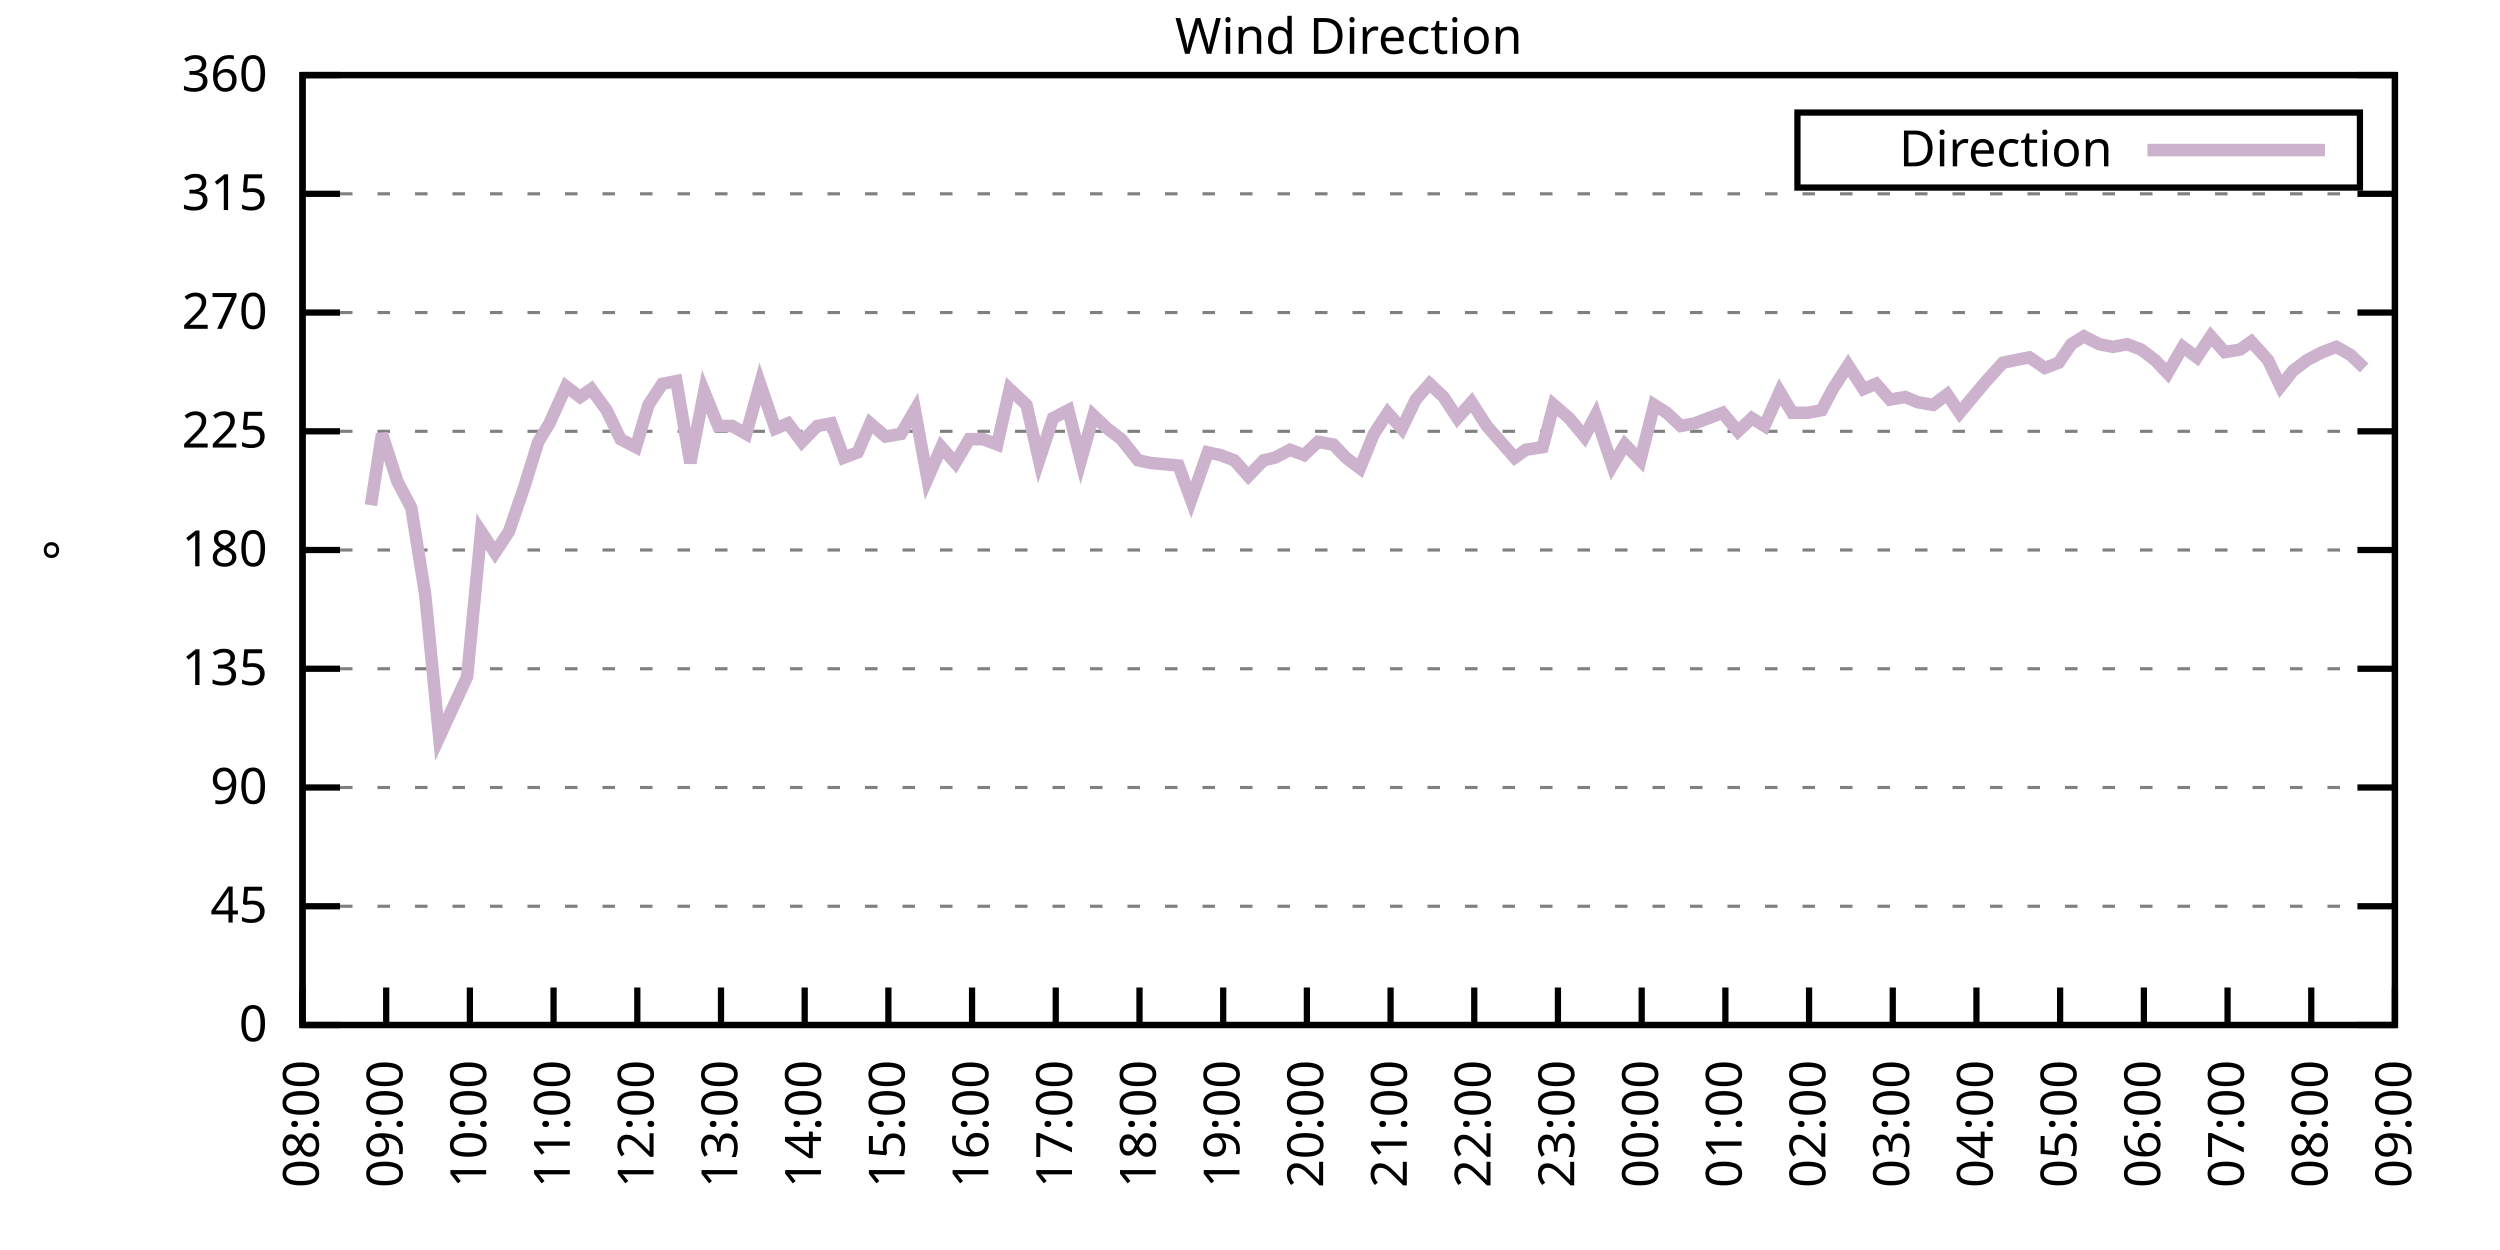
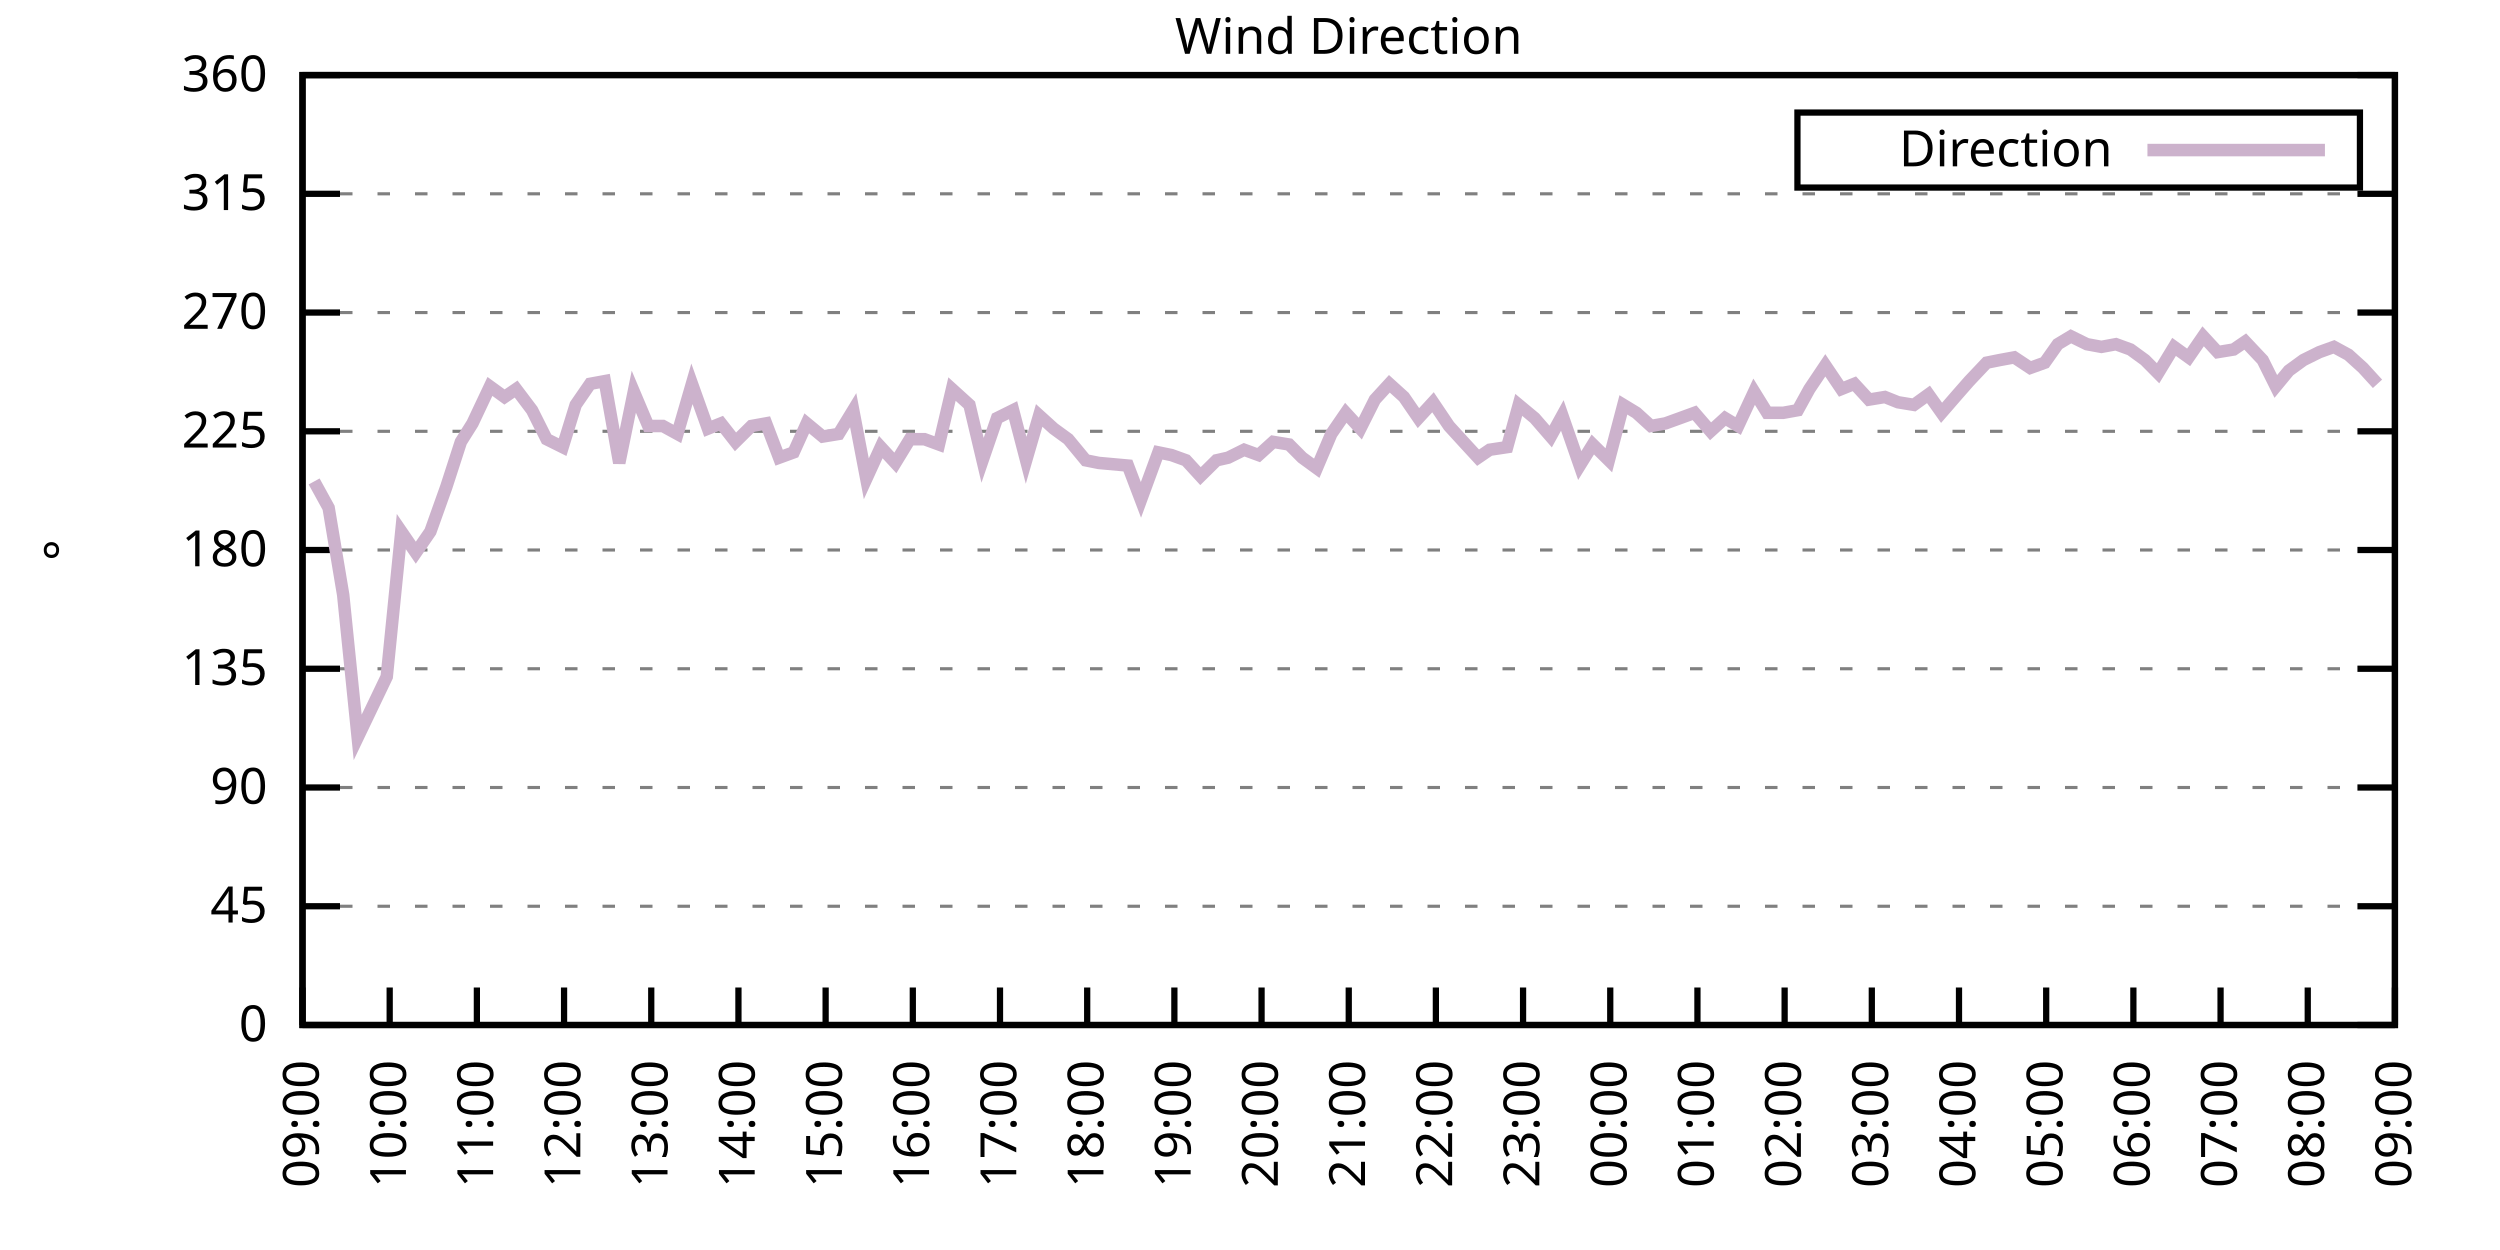
<svg xmlns="http://www.w3.org/2000/svg" xmlns:xlink="http://www.w3.org/1999/xlink" width="400" height="200" viewBox="0 0 400 200">
  <g id="gnuplot_canvas">
    <rect x="0" y="0" width="400" height="200" fill="none" />
    <defs>
      <circle id="gpDot" r="0.5" stroke-width="0.5" stroke="currentColor" />
      <path id="gpPt0" stroke-width="0.333" stroke="currentColor" d="M-1,0 h2 M0,-1 v2" />
      <path id="gpPt1" stroke-width="0.333" stroke="currentColor" d="M-1,-1 L1,1 M1,-1 L-1,1" />
      <path id="gpPt2" stroke-width="0.333" stroke="currentColor" d="M-1,0 L1,0 M0,-1 L0,1 M-1,-1 L1,1 M-1,1 L1,-1" />
      <rect id="gpPt3" stroke-width="0.333" stroke="currentColor" x="-1" y="-1" width="2" height="2" />
      <rect id="gpPt4" stroke-width="0.333" stroke="currentColor" fill="currentColor" x="-1" y="-1" width="2" height="2" />
      <circle id="gpPt5" stroke-width="0.333" stroke="currentColor" cx="0" cy="0" r="1" />
      <use xlink:href="#gpPt5" id="gpPt6" fill="currentColor" stroke="none" />
      <path id="gpPt7" stroke-width="0.333" stroke="currentColor" d="M0,-1.33 L-1.33,0.67 L1.33,0.67 z" />
      <use xlink:href="#gpPt7" id="gpPt8" fill="currentColor" stroke="none" />
      <use xlink:href="#gpPt7" id="gpPt9" stroke="currentColor" transform="rotate(180)" />
      <use xlink:href="#gpPt9" id="gpPt10" fill="currentColor" stroke="none" />
      <use xlink:href="#gpPt3" id="gpPt11" stroke="currentColor" transform="rotate(45)" />
      <use xlink:href="#gpPt11" id="gpPt12" fill="currentColor" stroke="none" />
      <path id="gpPt13" stroke-width="0.333" stroke="currentColor" d="M0,1.330 L1.265,0.411 L0.782,-1.067 L-0.782,-1.076 L-1.265,0.411 z" />
      <use xlink:href="#gpPt13" id="gpPt14" fill="currentColor" stroke="none" />
      <filter id="textbox" filterUnits="objectBoundingBox" x="0" y="0" height="1" width="1">
        <feFlood flood-color="white" flood-opacity="1" result="bgnd" />
        <feComposite in="SourceGraphic" in2="bgnd" operator="atop" />
      </filter>
      <filter id="greybox" filterUnits="objectBoundingBox" x="0" y="0" height="1" width="1">
        <feFlood flood-color="lightgrey" flood-opacity="1" result="grey" />
        <feComposite in="SourceGraphic" in2="grey" operator="atop" />
      </filter>
    </defs>
    <g fill="none" color="white" stroke="currentColor" stroke-width="1.00" stroke-linecap="butt" stroke-linejoin="miter">
</g>
    <g fill="none" color="black" stroke="currentColor" stroke-width="1.00" stroke-linecap="butt" stroke-linejoin="miter">
      <g stroke="none" shape-rendering="crispEdges">
        <polygon fill="rgb(255, 255, 255)" points="48.40,164.00 383.18,164.00 383.18,12.02 48.40,12.02 " />
      </g>
    </g>
    <g fill="none" color="black" stroke="currentColor" stroke-width="1.00" stroke-linecap="butt" stroke-linejoin="miter">
</g>
    <g fill="none" color="black" stroke="black" stroke-width="0.50" stroke-linecap="butt" stroke-linejoin="miter">
</g>
    <g fill="none" color="gray" stroke="currentColor" stroke-width="0.50" stroke-linecap="butt" stroke-linejoin="miter">
      <path stroke="gray" stroke-dasharray="2,4" class="gridline" d="M48.40,164.00 L383.19,164.00  " />
    </g>
    <g fill="none" color="gray" stroke="gray" stroke-width="1.00" stroke-linecap="butt" stroke-linejoin="miter">
</g>
    <g fill="none" color="black" stroke="currentColor" stroke-width="1.00" stroke-linecap="butt" stroke-linejoin="miter">
      <path stroke="black" d="M48.40,164.00 L54.40,164.00 M383.19,164.00 L377.19,164.00  " />
      <g transform="translate(42.80,166.60)" stroke="none" fill="black" font-family="Sans" font-size="8.00" text-anchor="end">
        <text>
          <tspan font-family="Sans"> 0</tspan>
        </text>
      </g>
    </g>
    <g fill="none" color="black" stroke="currentColor" stroke-width="1.00" stroke-linecap="butt" stroke-linejoin="miter">
</g>
    <g fill="none" color="black" stroke="black" stroke-width="0.50" stroke-linecap="butt" stroke-linejoin="miter">
</g>
    <g fill="none" color="gray" stroke="currentColor" stroke-width="0.50" stroke-linecap="butt" stroke-linejoin="miter">
      <path stroke="gray" stroke-dasharray="2,4" class="gridline" d="M48.40,145.00 L383.19,145.00  " />
    </g>
    <g fill="none" color="gray" stroke="gray" stroke-width="1.00" stroke-linecap="butt" stroke-linejoin="miter">
</g>
    <g fill="none" color="black" stroke="currentColor" stroke-width="1.00" stroke-linecap="butt" stroke-linejoin="miter">
      <path stroke="black" d="M48.40,145.00 L54.40,145.00 M383.19,145.00 L377.19,145.00  " />
      <g transform="translate(42.80,147.60)" stroke="none" fill="black" font-family="Sans" font-size="8.00" text-anchor="end">
        <text>
          <tspan font-family="Sans"> 45</tspan>
        </text>
      </g>
    </g>
    <g fill="none" color="black" stroke="currentColor" stroke-width="1.00" stroke-linecap="butt" stroke-linejoin="miter">
</g>
    <g fill="none" color="black" stroke="black" stroke-width="0.50" stroke-linecap="butt" stroke-linejoin="miter">
</g>
    <g fill="none" color="gray" stroke="currentColor" stroke-width="0.50" stroke-linecap="butt" stroke-linejoin="miter">
      <path stroke="gray" stroke-dasharray="2,4" class="gridline" d="M48.40,126.00 L383.19,126.00  " />
    </g>
    <g fill="none" color="gray" stroke="gray" stroke-width="1.00" stroke-linecap="butt" stroke-linejoin="miter">
</g>
    <g fill="none" color="black" stroke="currentColor" stroke-width="1.00" stroke-linecap="butt" stroke-linejoin="miter">
      <path stroke="black" d="M48.40,126.00 L54.40,126.00 M383.19,126.00 L377.19,126.00  " />
      <g transform="translate(42.80,128.60)" stroke="none" fill="black" font-family="Sans" font-size="8.00" text-anchor="end">
        <text>
          <tspan font-family="Sans"> 90</tspan>
        </text>
      </g>
    </g>
    <g fill="none" color="black" stroke="currentColor" stroke-width="1.00" stroke-linecap="butt" stroke-linejoin="miter">
</g>
    <g fill="none" color="black" stroke="black" stroke-width="0.50" stroke-linecap="butt" stroke-linejoin="miter">
</g>
    <g fill="none" color="gray" stroke="currentColor" stroke-width="0.50" stroke-linecap="butt" stroke-linejoin="miter">
      <path stroke="gray" stroke-dasharray="2,4" class="gridline" d="M48.40,107.00 L383.19,107.00  " />
    </g>
    <g fill="none" color="gray" stroke="gray" stroke-width="1.00" stroke-linecap="butt" stroke-linejoin="miter">
</g>
    <g fill="none" color="black" stroke="currentColor" stroke-width="1.00" stroke-linecap="butt" stroke-linejoin="miter">
      <path stroke="black" d="M48.40,107.00 L54.40,107.00 M383.19,107.00 L377.19,107.00  " />
      <g transform="translate(42.80,109.60)" stroke="none" fill="black" font-family="Sans" font-size="8.00" text-anchor="end">
        <text>
          <tspan font-family="Sans"> 135</tspan>
        </text>
      </g>
    </g>
    <g fill="none" color="black" stroke="currentColor" stroke-width="1.00" stroke-linecap="butt" stroke-linejoin="miter">
</g>
    <g fill="none" color="black" stroke="black" stroke-width="0.50" stroke-linecap="butt" stroke-linejoin="miter">
</g>
    <g fill="none" color="gray" stroke="currentColor" stroke-width="0.50" stroke-linecap="butt" stroke-linejoin="miter">
      <path stroke="gray" stroke-dasharray="2,4" class="gridline" d="M48.40,88.00 L383.19,88.00  " />
    </g>
    <g fill="none" color="gray" stroke="gray" stroke-width="1.00" stroke-linecap="butt" stroke-linejoin="miter">
</g>
    <g fill="none" color="black" stroke="currentColor" stroke-width="1.00" stroke-linecap="butt" stroke-linejoin="miter">
      <path stroke="black" d="M48.40,88.00 L54.40,88.00 M383.19,88.00 L377.19,88.00  " />
      <g transform="translate(42.80,90.60)" stroke="none" fill="black" font-family="Sans" font-size="8.00" text-anchor="end">
        <text>
          <tspan font-family="Sans"> 180</tspan>
        </text>
      </g>
    </g>
    <g fill="none" color="black" stroke="currentColor" stroke-width="1.00" stroke-linecap="butt" stroke-linejoin="miter">
</g>
    <g fill="none" color="black" stroke="black" stroke-width="0.50" stroke-linecap="butt" stroke-linejoin="miter">
</g>
    <g fill="none" color="gray" stroke="currentColor" stroke-width="0.50" stroke-linecap="butt" stroke-linejoin="miter">
      <path stroke="gray" stroke-dasharray="2,4" class="gridline" d="M48.40,69.01 L383.19,69.01  " />
    </g>
    <g fill="none" color="gray" stroke="gray" stroke-width="1.00" stroke-linecap="butt" stroke-linejoin="miter">
</g>
    <g fill="none" color="black" stroke="currentColor" stroke-width="1.00" stroke-linecap="butt" stroke-linejoin="miter">
      <path stroke="black" d="M48.40,69.01 L54.40,69.01 M383.19,69.01 L377.19,69.01  " />
      <g transform="translate(42.80,71.61)" stroke="none" fill="black" font-family="Sans" font-size="8.00" text-anchor="end">
        <text>
          <tspan font-family="Sans"> 225</tspan>
        </text>
      </g>
    </g>
    <g fill="none" color="black" stroke="currentColor" stroke-width="1.00" stroke-linecap="butt" stroke-linejoin="miter">
</g>
    <g fill="none" color="black" stroke="black" stroke-width="0.50" stroke-linecap="butt" stroke-linejoin="miter">
</g>
    <g fill="none" color="gray" stroke="currentColor" stroke-width="0.50" stroke-linecap="butt" stroke-linejoin="miter">
      <path stroke="gray" stroke-dasharray="2,4" class="gridline" d="M48.40,50.01 L383.19,50.01  " />
    </g>
    <g fill="none" color="gray" stroke="gray" stroke-width="1.00" stroke-linecap="butt" stroke-linejoin="miter">
</g>
    <g fill="none" color="black" stroke="currentColor" stroke-width="1.00" stroke-linecap="butt" stroke-linejoin="miter">
      <path stroke="black" d="M48.40,50.01 L54.40,50.01 M383.19,50.01 L377.19,50.01  " />
      <g transform="translate(42.80,52.61)" stroke="none" fill="black" font-family="Sans" font-size="8.00" text-anchor="end">
        <text>
          <tspan font-family="Sans"> 270</tspan>
        </text>
      </g>
    </g>
    <g fill="none" color="black" stroke="currentColor" stroke-width="1.00" stroke-linecap="butt" stroke-linejoin="miter">
</g>
    <g fill="none" color="black" stroke="black" stroke-width="0.50" stroke-linecap="butt" stroke-linejoin="miter">
</g>
    <g fill="none" color="gray" stroke="currentColor" stroke-width="0.50" stroke-linecap="butt" stroke-linejoin="miter">
      <path stroke="gray" stroke-dasharray="2,4" class="gridline" d="M48.40,31.01 L383.19,31.01  " />
    </g>
    <g fill="none" color="gray" stroke="gray" stroke-width="1.00" stroke-linecap="butt" stroke-linejoin="miter">
</g>
    <g fill="none" color="black" stroke="currentColor" stroke-width="1.00" stroke-linecap="butt" stroke-linejoin="miter">
      <path stroke="black" d="M48.40,31.01 L54.40,31.01 M383.19,31.01 L377.19,31.01  " />
      <g transform="translate(42.80,33.61)" stroke="none" fill="black" font-family="Sans" font-size="8.00" text-anchor="end">
        <text>
          <tspan font-family="Sans"> 315</tspan>
        </text>
      </g>
    </g>
    <g fill="none" color="black" stroke="currentColor" stroke-width="1.00" stroke-linecap="butt" stroke-linejoin="miter">
</g>
    <g fill="none" color="black" stroke="black" stroke-width="0.50" stroke-linecap="butt" stroke-linejoin="miter">
</g>
    <g fill="none" color="gray" stroke="currentColor" stroke-width="0.50" stroke-linecap="butt" stroke-linejoin="miter">
      <path stroke="gray" stroke-dasharray="2,4" class="gridline" d="M48.40,12.01 L383.19,12.01  " />
    </g>
    <g fill="none" color="gray" stroke="gray" stroke-width="1.00" stroke-linecap="butt" stroke-linejoin="miter">
</g>
    <g fill="none" color="black" stroke="currentColor" stroke-width="1.00" stroke-linecap="butt" stroke-linejoin="miter">
      <path stroke="black" d="M48.40,12.01 L54.40,12.01 M383.19,12.01 L377.19,12.01  " />
      <g transform="translate(42.80,14.61)" stroke="none" fill="black" font-family="Sans" font-size="8.00" text-anchor="end">
        <text>
          <tspan font-family="Sans"> 360</tspan>
        </text>
      </g>
    </g>
    <g fill="none" color="black" stroke="currentColor" stroke-width="1.00" stroke-linecap="butt" stroke-linejoin="miter">
      <path stroke="black" d="M48.40,164.00 L48.40,158.00  " />
      <g transform="translate(51.00,169.60) rotate(270.00)" stroke="none" fill="black" font-family="Sans" font-size="8.00" text-anchor="end">
        <text>
-           <tspan font-family="Sans">08:00</tspan>
-         </text>
-       </g>
-     </g>
-     <g fill="none" color="black" stroke="currentColor" stroke-width="1.00" stroke-linecap="butt" stroke-linejoin="miter">
-       <path stroke="black" d="M61.79,164.00 L61.79,158.00  " />
-       <g transform="translate(64.39,169.60) rotate(270.00)" stroke="none" fill="black" font-family="Sans" font-size="8.00" text-anchor="end">
-         <text>
          <tspan font-family="Sans">09:00</tspan>
        </text>
      </g>
    </g>
    <g fill="none" color="black" stroke="currentColor" stroke-width="1.00" stroke-linecap="butt" stroke-linejoin="miter">
-       <path stroke="black" d="M75.18,164.00 L75.18,158.00  " />
-       <g transform="translate(77.78,169.60) rotate(270.00)" stroke="none" fill="black" font-family="Sans" font-size="8.00" text-anchor="end">
+       <path stroke="black" d="M62.35,164.00 L62.35,158.00  " />
+       <g transform="translate(64.95,169.60) rotate(270.00)" stroke="none" fill="black" font-family="Sans" font-size="8.00" text-anchor="end">
        <text>
          <tspan font-family="Sans">10:00</tspan>
        </text>
      </g>
    </g>
    <g fill="none" color="black" stroke="currentColor" stroke-width="1.00" stroke-linecap="butt" stroke-linejoin="miter">
-       <path stroke="black" d="M88.57,164.00 L88.57,158.00  " />
-       <g transform="translate(91.17,169.60) rotate(270.00)" stroke="none" fill="black" font-family="Sans" font-size="8.00" text-anchor="end">
+       <path stroke="black" d="M76.30,164.00 L76.30,158.00  " />
+       <g transform="translate(78.90,169.60) rotate(270.00)" stroke="none" fill="black" font-family="Sans" font-size="8.00" text-anchor="end">
        <text>
          <tspan font-family="Sans">11:00</tspan>
        </text>
      </g>
    </g>
    <g fill="none" color="black" stroke="currentColor" stroke-width="1.00" stroke-linecap="butt" stroke-linejoin="miter">
-       <path stroke="black" d="M101.97,164.00 L101.97,158.00  " />
-       <g transform="translate(104.57,169.60) rotate(270.00)" stroke="none" fill="black" font-family="Sans" font-size="8.00" text-anchor="end">
+       <path stroke="black" d="M90.25,164.00 L90.25,158.00  " />
+       <g transform="translate(92.85,169.60) rotate(270.00)" stroke="none" fill="black" font-family="Sans" font-size="8.00" text-anchor="end">
        <text>
          <tspan font-family="Sans">12:00</tspan>
        </text>
      </g>
    </g>
    <g fill="none" color="black" stroke="currentColor" stroke-width="1.00" stroke-linecap="butt" stroke-linejoin="miter">
-       <path stroke="black" d="M115.36,164.00 L115.36,158.00  " />
-       <g transform="translate(117.96,169.60) rotate(270.00)" stroke="none" fill="black" font-family="Sans" font-size="8.00" text-anchor="end">
+       <path stroke="black" d="M104.20,164.00 L104.20,158.00  " />
+       <g transform="translate(106.80,169.60) rotate(270.00)" stroke="none" fill="black" font-family="Sans" font-size="8.00" text-anchor="end">
        <text>
          <tspan font-family="Sans">13:00</tspan>
        </text>
      </g>
    </g>
    <g fill="none" color="black" stroke="currentColor" stroke-width="1.00" stroke-linecap="butt" stroke-linejoin="miter">
-       <path stroke="black" d="M128.75,164.00 L128.75,158.00  " />
-       <g transform="translate(131.35,169.60) rotate(270.00)" stroke="none" fill="black" font-family="Sans" font-size="8.00" text-anchor="end">
+       <path stroke="black" d="M118.15,164.00 L118.15,158.00  " />
+       <g transform="translate(120.75,169.60) rotate(270.00)" stroke="none" fill="black" font-family="Sans" font-size="8.00" text-anchor="end">
        <text>
          <tspan font-family="Sans">14:00</tspan>
        </text>
      </g>
    </g>
    <g fill="none" color="black" stroke="currentColor" stroke-width="1.00" stroke-linecap="butt" stroke-linejoin="miter">
-       <path stroke="black" d="M142.14,164.00 L142.14,158.00  " />
-       <g transform="translate(144.74,169.60) rotate(270.00)" stroke="none" fill="black" font-family="Sans" font-size="8.00" text-anchor="end">
+       <path stroke="black" d="M132.10,164.00 L132.10,158.00  " />
+       <g transform="translate(134.70,169.60) rotate(270.00)" stroke="none" fill="black" font-family="Sans" font-size="8.00" text-anchor="end">
        <text>
          <tspan font-family="Sans">15:00</tspan>
        </text>
      </g>
    </g>
    <g fill="none" color="black" stroke="currentColor" stroke-width="1.00" stroke-linecap="butt" stroke-linejoin="miter">
-       <path stroke="black" d="M155.53,164.00 L155.53,158.00  " />
-       <g transform="translate(158.13,169.60) rotate(270.00)" stroke="none" fill="black" font-family="Sans" font-size="8.00" text-anchor="end">
+       <path stroke="black" d="M146.05,164.00 L146.05,158.00  " />
+       <g transform="translate(148.65,169.60) rotate(270.00)" stroke="none" fill="black" font-family="Sans" font-size="8.00" text-anchor="end">
        <text>
          <tspan font-family="Sans">16:00</tspan>
        </text>
      </g>
    </g>
    <g fill="none" color="black" stroke="currentColor" stroke-width="1.00" stroke-linecap="butt" stroke-linejoin="miter">
-       <path stroke="black" d="M168.92,164.00 L168.92,158.00  " />
-       <g transform="translate(171.52,169.60) rotate(270.00)" stroke="none" fill="black" font-family="Sans" font-size="8.00" text-anchor="end">
+       <path stroke="black" d="M160.00,164.00 L160.00,158.00  " />
+       <g transform="translate(162.60,169.60) rotate(270.00)" stroke="none" fill="black" font-family="Sans" font-size="8.00" text-anchor="end">
        <text>
          <tspan font-family="Sans">17:00</tspan>
        </text>
      </g>
    </g>
    <g fill="none" color="black" stroke="currentColor" stroke-width="1.00" stroke-linecap="butt" stroke-linejoin="miter">
-       <path stroke="black" d="M182.32,164.00 L182.32,158.00  " />
-       <g transform="translate(184.92,169.60) rotate(270.00)" stroke="none" fill="black" font-family="Sans" font-size="8.00" text-anchor="end">
+       <path stroke="black" d="M173.95,164.00 L173.95,158.00  " />
+       <g transform="translate(176.55,169.60) rotate(270.00)" stroke="none" fill="black" font-family="Sans" font-size="8.00" text-anchor="end">
        <text>
          <tspan font-family="Sans">18:00</tspan>
        </text>
      </g>
    </g>
    <g fill="none" color="black" stroke="currentColor" stroke-width="1.00" stroke-linecap="butt" stroke-linejoin="miter">
-       <path stroke="black" d="M195.71,164.00 L195.71,158.00  " />
-       <g transform="translate(198.31,169.60) rotate(270.00)" stroke="none" fill="black" font-family="Sans" font-size="8.00" text-anchor="end">
+       <path stroke="black" d="M187.90,164.00 L187.90,158.00  " />
+       <g transform="translate(190.50,169.60) rotate(270.00)" stroke="none" fill="black" font-family="Sans" font-size="8.00" text-anchor="end">
        <text>
          <tspan font-family="Sans">19:00</tspan>
        </text>
      </g>
    </g>
    <g fill="none" color="black" stroke="currentColor" stroke-width="1.00" stroke-linecap="butt" stroke-linejoin="miter">
-       <path stroke="black" d="M209.10,164.00 L209.10,158.00  " />
-       <g transform="translate(211.70,169.60) rotate(270.00)" stroke="none" fill="black" font-family="Sans" font-size="8.00" text-anchor="end">
+       <path stroke="black" d="M201.85,164.00 L201.85,158.00  " />
+       <g transform="translate(204.45,169.60) rotate(270.00)" stroke="none" fill="black" font-family="Sans" font-size="8.00" text-anchor="end">
        <text>
          <tspan font-family="Sans">20:00</tspan>
        </text>
      </g>
    </g>
    <g fill="none" color="black" stroke="currentColor" stroke-width="1.00" stroke-linecap="butt" stroke-linejoin="miter">
-       <path stroke="black" d="M222.49,164.00 L222.49,158.00  " />
-       <g transform="translate(225.09,169.60) rotate(270.00)" stroke="none" fill="black" font-family="Sans" font-size="8.00" text-anchor="end">
+       <path stroke="black" d="M215.80,164.00 L215.80,158.00  " />
+       <g transform="translate(218.40,169.60) rotate(270.00)" stroke="none" fill="black" font-family="Sans" font-size="8.00" text-anchor="end">
        <text>
          <tspan font-family="Sans">21:00</tspan>
        </text>
      </g>
    </g>
    <g fill="none" color="black" stroke="currentColor" stroke-width="1.00" stroke-linecap="butt" stroke-linejoin="miter">
-       <path stroke="black" d="M235.88,164.00 L235.88,158.00  " />
-       <g transform="translate(238.48,169.60) rotate(270.00)" stroke="none" fill="black" font-family="Sans" font-size="8.00" text-anchor="end">
+       <path stroke="black" d="M229.74,164.00 L229.74,158.00  " />
+       <g transform="translate(232.34,169.60) rotate(270.00)" stroke="none" fill="black" font-family="Sans" font-size="8.00" text-anchor="end">
        <text>
          <tspan font-family="Sans">22:00</tspan>
        </text>
      </g>
    </g>
    <g fill="none" color="black" stroke="currentColor" stroke-width="1.00" stroke-linecap="butt" stroke-linejoin="miter">
-       <path stroke="black" d="M249.27,164.00 L249.27,158.00  " />
-       <g transform="translate(251.87,169.60) rotate(270.00)" stroke="none" fill="black" font-family="Sans" font-size="8.00" text-anchor="end">
+       <path stroke="black" d="M243.69,164.00 L243.69,158.00  " />
+       <g transform="translate(246.29,169.60) rotate(270.00)" stroke="none" fill="black" font-family="Sans" font-size="8.00" text-anchor="end">
        <text>
          <tspan font-family="Sans">23:00</tspan>
        </text>
      </g>
    </g>
    <g fill="none" color="black" stroke="currentColor" stroke-width="1.00" stroke-linecap="butt" stroke-linejoin="miter">
-       <path stroke="black" d="M262.67,164.00 L262.67,158.00  " />
-       <g transform="translate(265.27,169.60) rotate(270.00)" stroke="none" fill="black" font-family="Sans" font-size="8.00" text-anchor="end">
+       <path stroke="black" d="M257.64,164.00 L257.64,158.00  " />
+       <g transform="translate(260.24,169.60) rotate(270.00)" stroke="none" fill="black" font-family="Sans" font-size="8.00" text-anchor="end">
        <text>
          <tspan font-family="Sans">00:00</tspan>
        </text>
      </g>
    </g>
    <g fill="none" color="black" stroke="currentColor" stroke-width="1.00" stroke-linecap="butt" stroke-linejoin="miter">
-       <path stroke="black" d="M276.06,164.00 L276.06,158.00  " />
-       <g transform="translate(278.66,169.60) rotate(270.00)" stroke="none" fill="black" font-family="Sans" font-size="8.00" text-anchor="end">
+       <path stroke="black" d="M271.59,164.00 L271.59,158.00  " />
+       <g transform="translate(274.19,169.60) rotate(270.00)" stroke="none" fill="black" font-family="Sans" font-size="8.00" text-anchor="end">
        <text>
          <tspan font-family="Sans">01:00</tspan>
        </text>
      </g>
    </g>
    <g fill="none" color="black" stroke="currentColor" stroke-width="1.00" stroke-linecap="butt" stroke-linejoin="miter">
-       <path stroke="black" d="M289.45,164.00 L289.45,158.00  " />
-       <g transform="translate(292.05,169.60) rotate(270.00)" stroke="none" fill="black" font-family="Sans" font-size="8.00" text-anchor="end">
+       <path stroke="black" d="M285.54,164.00 L285.54,158.00  " />
+       <g transform="translate(288.14,169.60) rotate(270.00)" stroke="none" fill="black" font-family="Sans" font-size="8.00" text-anchor="end">
        <text>
          <tspan font-family="Sans">02:00</tspan>
        </text>
      </g>
    </g>
    <g fill="none" color="black" stroke="currentColor" stroke-width="1.00" stroke-linecap="butt" stroke-linejoin="miter">
-       <path stroke="black" d="M302.84,164.00 L302.84,158.00  " />
-       <g transform="translate(305.44,169.60) rotate(270.00)" stroke="none" fill="black" font-family="Sans" font-size="8.00" text-anchor="end">
+       <path stroke="black" d="M299.49,164.00 L299.49,158.00  " />
+       <g transform="translate(302.09,169.60) rotate(270.00)" stroke="none" fill="black" font-family="Sans" font-size="8.00" text-anchor="end">
        <text>
          <tspan font-family="Sans">03:00</tspan>
        </text>
      </g>
    </g>
    <g fill="none" color="black" stroke="currentColor" stroke-width="1.00" stroke-linecap="butt" stroke-linejoin="miter">
-       <path stroke="black" d="M316.23,164.00 L316.23,158.00  " />
-       <g transform="translate(318.83,169.60) rotate(270.00)" stroke="none" fill="black" font-family="Sans" font-size="8.00" text-anchor="end">
+       <path stroke="black" d="M313.44,164.00 L313.44,158.00  " />
+       <g transform="translate(316.04,169.60) rotate(270.00)" stroke="none" fill="black" font-family="Sans" font-size="8.00" text-anchor="end">
        <text>
          <tspan font-family="Sans">04:00</tspan>
        </text>
      </g>
    </g>
    <g fill="none" color="black" stroke="currentColor" stroke-width="1.00" stroke-linecap="butt" stroke-linejoin="miter">
-       <path stroke="black" d="M329.62,164.00 L329.62,158.00  " />
-       <g transform="translate(332.22,169.60) rotate(270.00)" stroke="none" fill="black" font-family="Sans" font-size="8.00" text-anchor="end">
+       <path stroke="black" d="M327.39,164.00 L327.39,158.00  " />
+       <g transform="translate(329.99,169.60) rotate(270.00)" stroke="none" fill="black" font-family="Sans" font-size="8.00" text-anchor="end">
        <text>
          <tspan font-family="Sans">05:00</tspan>
        </text>
      </g>
    </g>
    <g fill="none" color="black" stroke="currentColor" stroke-width="1.00" stroke-linecap="butt" stroke-linejoin="miter">
-       <path stroke="black" d="M343.02,164.00 L343.02,158.00  " />
-       <g transform="translate(345.62,169.60) rotate(270.00)" stroke="none" fill="black" font-family="Sans" font-size="8.00" text-anchor="end">
+       <path stroke="black" d="M341.34,164.00 L341.34,158.00  " />
+       <g transform="translate(343.94,169.60) rotate(270.00)" stroke="none" fill="black" font-family="Sans" font-size="8.00" text-anchor="end">
        <text>
          <tspan font-family="Sans">06:00</tspan>
        </text>
      </g>
    </g>
    <g fill="none" color="black" stroke="currentColor" stroke-width="1.00" stroke-linecap="butt" stroke-linejoin="miter">
-       <path stroke="black" d="M356.41,164.00 L356.41,158.00  " />
-       <g transform="translate(359.01,169.60) rotate(270.00)" stroke="none" fill="black" font-family="Sans" font-size="8.00" text-anchor="end">
+       <path stroke="black" d="M355.29,164.00 L355.29,158.00  " />
+       <g transform="translate(357.89,169.60) rotate(270.00)" stroke="none" fill="black" font-family="Sans" font-size="8.00" text-anchor="end">
        <text>
          <tspan font-family="Sans">07:00</tspan>
        </text>
      </g>
    </g>
    <g fill="none" color="black" stroke="currentColor" stroke-width="1.00" stroke-linecap="butt" stroke-linejoin="miter">
-       <path stroke="black" d="M369.80,164.00 L369.80,158.00  " />
-       <g transform="translate(372.40,169.60) rotate(270.00)" stroke="none" fill="black" font-family="Sans" font-size="8.00" text-anchor="end">
+       <path stroke="black" d="M369.24,164.00 L369.24,158.00  " />
+       <g transform="translate(371.84,169.60) rotate(270.00)" stroke="none" fill="black" font-family="Sans" font-size="8.00" text-anchor="end">
        <text>
          <tspan font-family="Sans">08:00</tspan>
        </text>
      </g>
    </g>
    <g fill="none" color="black" stroke="currentColor" stroke-width="1.00" stroke-linecap="butt" stroke-linejoin="miter">
      <path stroke="black" d="M383.19,164.00 L383.19,158.00  " />
      <g transform="translate(385.79,169.60) rotate(270.00)" stroke="none" fill="black" font-family="Sans" font-size="8.00" text-anchor="end">
        <text>
          <tspan font-family="Sans">09:00</tspan>
        </text>
      </g>
    </g>
    <g fill="none" color="black" stroke="currentColor" stroke-width="1.00" stroke-linecap="butt" stroke-linejoin="miter">
</g>
    <g fill="none" color="black" stroke="currentColor" stroke-width="1.00" stroke-linecap="butt" stroke-linejoin="miter">
      <path stroke="black" d="M48.40,12.01 L48.40,164.00 L383.19,164.00 L383.19,12.01 L48.40,12.01 Z  " />
    </g>
    <g fill="none" color="black" stroke="currentColor" stroke-width="1.00" stroke-linecap="butt" stroke-linejoin="miter">
</g>
    <g fill="none" color="black" stroke="currentColor" stroke-width="1.00" stroke-linecap="butt" stroke-linejoin="miter">
      <path stroke="black" d="M287.59,30.01 L287.59,18.01 L377.59,18.01 L377.59,30.01 L287.59,30.01 Z  " />
    </g>
    <g id="Wind_direction_plot_1">
      <g fill="none" color="white" stroke="black" stroke-width="2.00" stroke-linecap="butt" stroke-linejoin="miter">
</g>
      <g fill="none" color="black" stroke="currentColor" stroke-width="2.00" stroke-linecap="butt" stroke-linejoin="miter">
        <g transform="translate(337.99,26.61)" stroke="none" fill="black" font-family="Sans" font-size="8.00" text-anchor="end">
          <text>
            <tspan font-family="Sans">Direction</tspan>
          </text>
        </g>
      </g>
      <g fill="none" color="black" stroke="currentColor" stroke-width="2.00" stroke-linecap="butt" stroke-linejoin="miter">
-         <path stroke="rgb(204, 178, 204)" d="M343.59,24.01 L371.99,24.01 M59.34,80.83 L61.12,69.43 L63.58,77.03 L65.81,81.25 L68.04,95.18 L70.27,117.98   L74.74,108.27 L76.97,85.05 L79.20,88.43 L81.43,85.05 L83.89,77.87 L86.12,70.70 L87.91,67.74 L90.58,61.83   L92.82,63.52 L94.60,62.25 L97.06,65.63 L99.29,70.27 L101.74,71.54 L103.75,64.78 L105.98,61.41 L108.22,60.98   L110.45,74.07 L112.68,62.67 L114.91,68.16 L117.14,68.16 L119.38,69.43 L121.61,61.41 L124.06,68.58 L126.07,67.74   L128.30,70.70 L130.76,68.16 L132.99,67.74 L135.00,73.23 L137.23,72.38 L139.24,67.74 L141.69,69.85 L144.15,69.43   L146.38,65.63 L148.39,76.61 L150.62,71.54 L152.85,74.07 L155.09,70.27 L157.32,70.27 L159.55,71.12 L161.56,62.25   L164.24,64.78 L166.25,73.65 L168.48,66.90 L170.93,65.63 L172.94,73.65 L174.95,66.47 L177.18,68.58 L179.41,70.27   L182.09,73.65 L184.10,74.07 L188.57,74.49 L190.57,79.98 L193.25,72.38 L195.26,72.81 L197.49,73.65 L199.73,76.18   L202.18,73.65 L203.97,73.23 L206.42,71.96 L208.65,72.81 L210.88,70.70 L213.34,71.12 L215.35,73.23 L217.58,74.92   L219.81,69.43 L222.04,66.05 L224.28,68.58 L226.51,63.94 L228.74,61.41 L230.97,63.52 L233.20,66.90 L235.44,64.36   L237.89,68.16 L240.12,70.70 L242.36,73.23 L244.14,71.96 L246.82,71.54 L248.60,64.78 L251.06,66.90 L253.51,69.85   L255.30,66.47 L257.98,74.49 L259.99,71.12 L262.44,73.65 L264.67,64.78 L266.68,66.05 L268.92,68.16 L271.15,67.74   L273.38,66.90 L275.61,66.05 L278.07,69.01 L280.30,66.90 L282.31,68.16 L284.76,62.67 L286.77,66.05 L289.23,66.05   L291.46,65.63 L293.24,62.25 L295.70,58.45 L298.15,62.25 L300.16,61.41 L302.39,63.94 L304.85,63.52 L306.86,64.36   L309.31,64.78 L311.54,63.10 L313.55,66.05 L316.01,63.10 L317.79,60.98 L320.47,58.03 L322.48,57.61 L324.71,57.18   L327.17,58.87 L329.40,58.03 L331.41,55.07 L333.42,53.81 L335.87,55.07 L338.10,55.50 L340.34,55.07 L342.57,55.92   L344.80,57.61 L346.81,59.72 L349.26,55.50 L351.50,57.18 L353.73,53.81 L355.96,56.34 L358.42,55.92 L360.20,54.65   L362.88,57.61 L364.89,61.83 L366.90,59.30 L369.13,57.61 L371.58,56.34 L373.82,55.50 L376.05,56.76 L378.28,58.87    " />
+         <path stroke="rgb(204, 178, 204)" d="M343.59,24.01 L371.99,24.01 M50.26,77.03 L52.58,81.25 L54.91,95.18 L57.23,117.98 L61.88,108.27 L64.21,85.05   L66.53,88.43 L68.86,85.05 L71.42,77.87 L73.74,70.70 L75.60,67.74 L78.39,61.83 L80.72,63.52 L82.58,62.25   L85.13,65.63 L87.46,70.27 L90.02,71.54 L92.11,64.78 L94.43,61.41 L96.76,60.98 L99.08,74.07 L101.41,62.67   L103.73,68.16 L106.06,68.16 L108.38,69.43 L110.71,61.41 L113.27,68.58 L115.36,67.74 L117.68,70.70 L120.24,68.16   L122.57,67.74 L124.66,73.23 L126.98,72.38 L129.08,67.74 L131.63,69.85 L134.19,69.43 L136.51,65.63 L138.61,76.61   L140.93,71.54 L143.26,74.07 L145.58,70.27 L147.91,70.27 L150.23,71.12 L152.32,62.25 L155.11,64.78 L157.21,73.65   L159.53,66.90 L162.09,65.63 L164.18,73.65 L166.27,66.47 L168.60,68.58 L170.92,70.27 L173.71,73.65 L175.81,74.07   L180.46,74.49 L182.55,79.98 L185.34,72.38 L187.43,72.81 L189.76,73.65 L192.08,76.18 L194.64,73.65 L196.50,73.23   L199.06,71.96 L201.38,72.81 L203.71,70.70 L206.26,71.12 L208.36,73.23 L210.68,74.92 L213.01,69.43 L215.33,66.05   L217.65,68.58 L219.98,63.94 L222.30,61.41 L224.63,63.52 L226.95,66.90 L229.28,64.36 L231.84,68.16 L234.16,70.70   L236.49,73.23 L238.35,71.96 L241.14,71.54 L243.00,64.78 L245.55,66.90 L248.11,69.85 L249.97,66.47 L252.76,74.49   L254.85,71.12 L257.41,73.65 L259.74,64.78 L261.83,66.05 L264.15,68.16 L266.48,67.74 L268.80,66.90 L271.13,66.05   L273.69,69.01 L276.01,66.90 L278.10,68.16 L280.66,62.67 L282.75,66.05 L285.31,66.05 L287.64,65.63 L289.50,62.25   L292.05,58.45 L294.61,62.25 L296.70,61.41 L299.03,63.94 L301.58,63.52 L303.68,64.36 L306.23,64.78 L308.56,63.10   L310.65,66.05 L313.21,63.10 L315.07,60.98 L317.86,58.03 L319.95,57.61 L322.28,57.18 L324.83,58.87 L327.16,58.03   L329.25,55.07 L331.34,53.81 L333.90,55.07 L336.23,55.50 L338.55,55.07 L340.88,55.92 L343.20,57.61 L345.29,59.72   L347.85,55.50 L350.18,57.18 L352.50,53.81 L354.83,56.34 L357.38,55.92 L359.24,54.65 L362.03,57.61 L364.13,61.83   L366.22,59.30 L368.54,57.61 L371.10,56.34 L373.43,55.50 L375.75,56.76 L378.08,58.87 L380.40,61.41  " />
      </g>
    </g>
    <g fill="none" color="black" stroke="currentColor" stroke-width="2.00" stroke-linecap="butt" stroke-linejoin="miter">
</g>
    <g fill="none" color="black" stroke="black" stroke-width="1.00" stroke-linecap="butt" stroke-linejoin="miter">
</g>
    <g fill="none" color="black" stroke="currentColor" stroke-width="1.00" stroke-linecap="butt" stroke-linejoin="miter">
      <path stroke="black" d="M48.40,12.01 L48.40,164.00 L383.19,164.00 L383.19,12.01 L48.40,12.01 Z  " />
      <g transform="translate(12.80,88.01) rotate(270.00)" stroke="none" fill="black" font-family="Sans" font-size="8.00" text-anchor="middle">
        <text>
          <tspan font-family="Sans">°</tspan>
        </text>
      </g>
    </g>
    <g fill="none" color="black" stroke="currentColor" stroke-width="1.00" stroke-linecap="butt" stroke-linejoin="miter">
</g>
    <g fill="none" color="black" stroke="currentColor" stroke-width="1.00" stroke-linecap="butt" stroke-linejoin="miter">
      <g transform="translate(215.79,8.61)" stroke="none" fill="black" font-family="Sans" font-size="8.00" text-anchor="middle">
        <text>
          <tspan font-family="Sans">Wind Direction</tspan>
        </text>
      </g>
    </g>
    <g fill="none" color="black" stroke="currentColor" stroke-width="1.00" stroke-linecap="butt" stroke-linejoin="miter">
</g>
  </g>
</svg>
